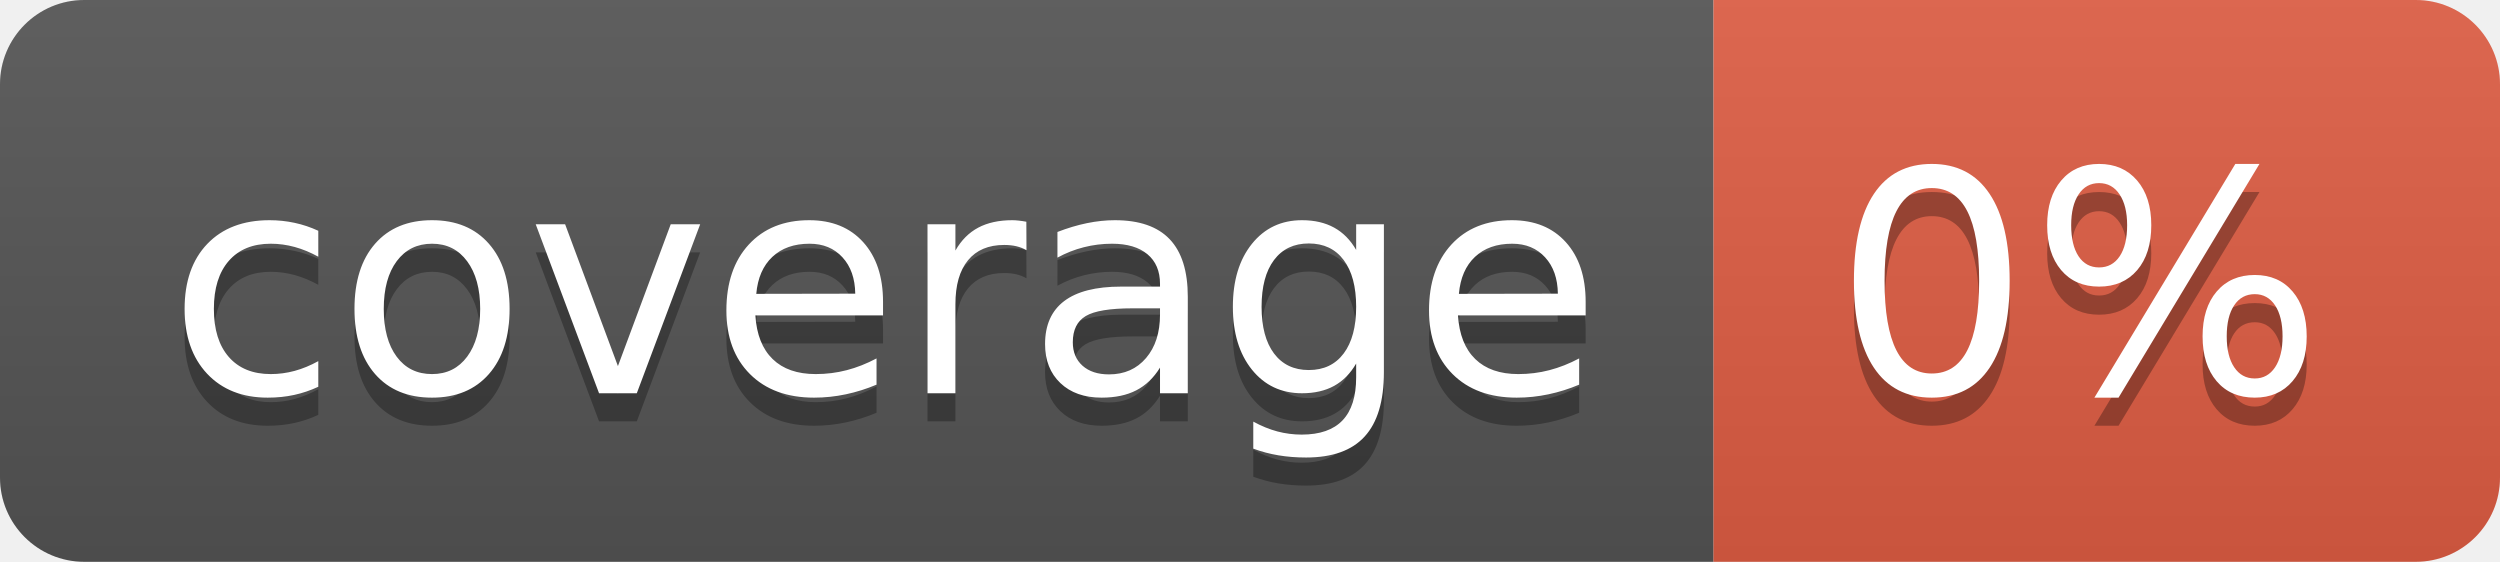
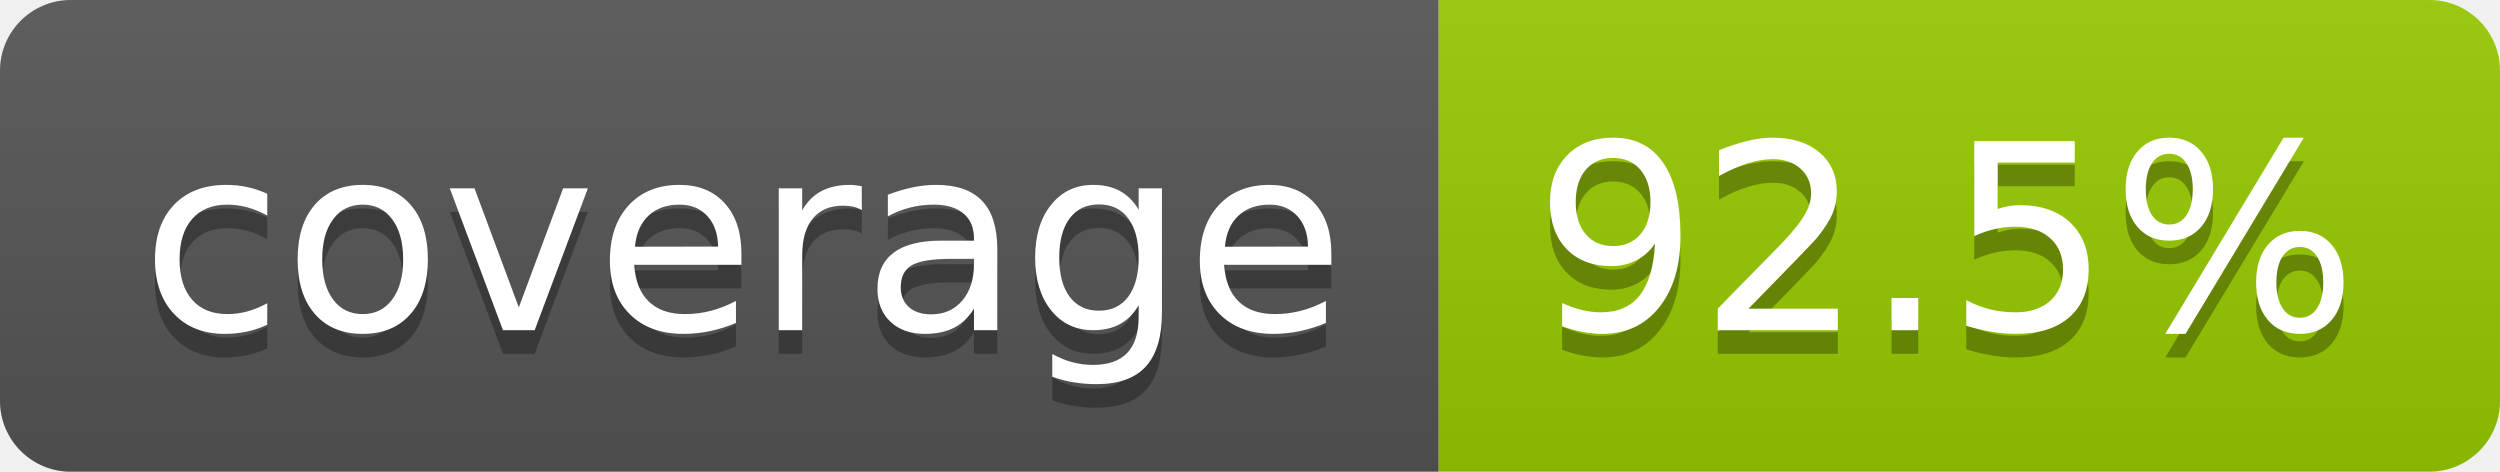
- <svg xmlns="http://www.w3.org/2000/svg" width="89" height="20" role="img" aria-label="coverage: 0%">
+ <svg xmlns="http://www.w3.org/2000/svg" width="106" height="20" role="img" aria-label="coverage: 92.5%">
  <linearGradient id="s" x2="0" y2="100%">
    <stop offset="0" stop-color="#bbb" stop-opacity=".1" />
    <stop offset="1" stop-opacity=".1" />
  </linearGradient>
  <clipPath id="r">
-     <rect width="89" height="20" rx="3" fill="#fff" />
+     <rect width="106" height="20" rx="3" fill="#fff" />
  </clipPath>
  <g clip-path="url(#r)">
    <rect width="61" height="20" fill="#555" />
-     <rect x="61" width="28" height="20" fill="#e05d44" />
-     <rect width="89" height="20" fill="url(#s)" />
+     <rect x="61" width="45" height="20" fill="#97ca00" />
+     <rect width="106" height="20" fill="url(#s)" />
  </g>
  <g fill="#fff" text-anchor="middle" font-family="Verdana,Geneva,DejaVu Sans,sans-serif" text-rendering="geometricPrecision" font-size="110">
    <text aria-hidden="true" x="315" y="150" fill="#010101" fill-opacity=".3" transform="scale(.1)" textLength="510">coverage</text>
    <text x="315" y="140" transform="scale(.1)" fill="#fff" textLength="510">coverage</text>
-     <text aria-hidden="true" x="740" y="150" fill="#010101" fill-opacity=".3" transform="scale(.1)" textLength="175">0%</text>
-     <text x="740" y="140" transform="scale(.1)" fill="#fff" textLength="175">0%</text>
+     <text aria-hidden="true" x="825" y="150" fill="#010101" fill-opacity=".3" transform="scale(.1)" textLength="350">92.5%</text>
+     <text x="825" y="140" transform="scale(.1)" fill="#fff" textLength="350">92.5%</text>
  </g>
</svg>
